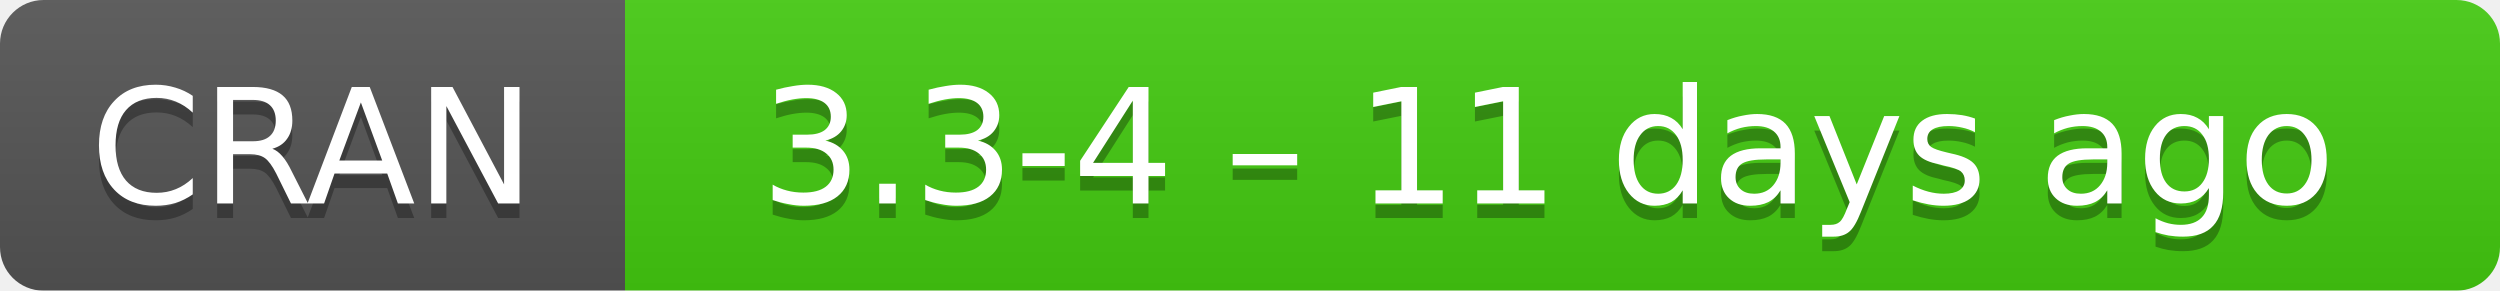
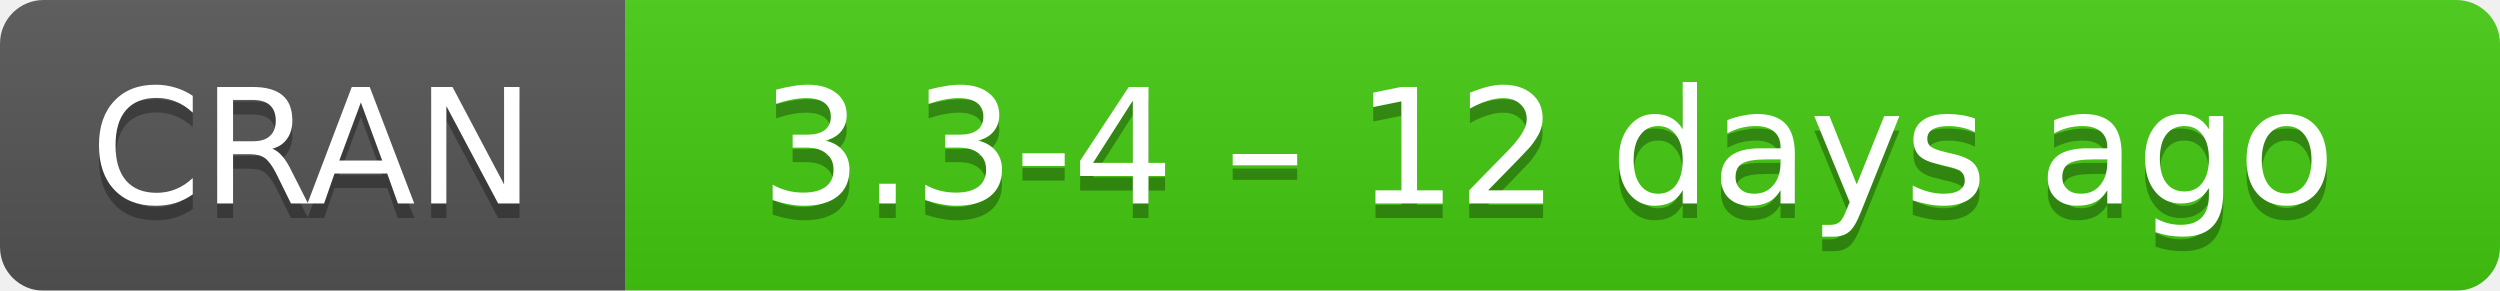
- <svg xmlns="http://www.w3.org/2000/svg" width="172" height="20" aria-label="CRAN 3.3-4 – 11 days ago">
+ <svg xmlns="http://www.w3.org/2000/svg" width="172" height="20" aria-label="CRAN 3.3-4 – 12 days ago">
  <linearGradient id="b" x2="0" y2="100%">
    <stop offset="0" stop-color="#bbb" stop-opacity=".1" />
    <stop offset="1" stop-opacity=".1" />
  </linearGradient>
  <mask id="a">
    <rect width="172" height="20" rx="3" fill="#fff" />
  </mask>
  <g mask="url(#a)">
    <path fill="#555" d="M0 0h43v20H0z" />
    <path fill="#4c1" d="M43 0h148.5v20H43z" />
    <path fill="url(#b)" d="M0 0h172v20H0z" />
  </g>
  <g fill="#fff" text-anchor="middle" font-family="DejaVu Sans,Verdana,Geneva,sans-serif" font-size="11">
    <text x="21.5" y="15" fill="#010101" fill-opacity=".3">
      CRAN
    </text>
    <text x="21.5" y="14">
      CRAN
    </text>
    <text x="106.5" y="15" fill="#010101" fill-opacity=".3">
-       3.3-4 – 11 days ago
+       3.3-4 – 12 days ago
    </text>
    <text x="106.5" y="14">
-       3.3-4 – 11 days ago
+       3.3-4 – 12 days ago
    </text>
  </g>
</svg>
